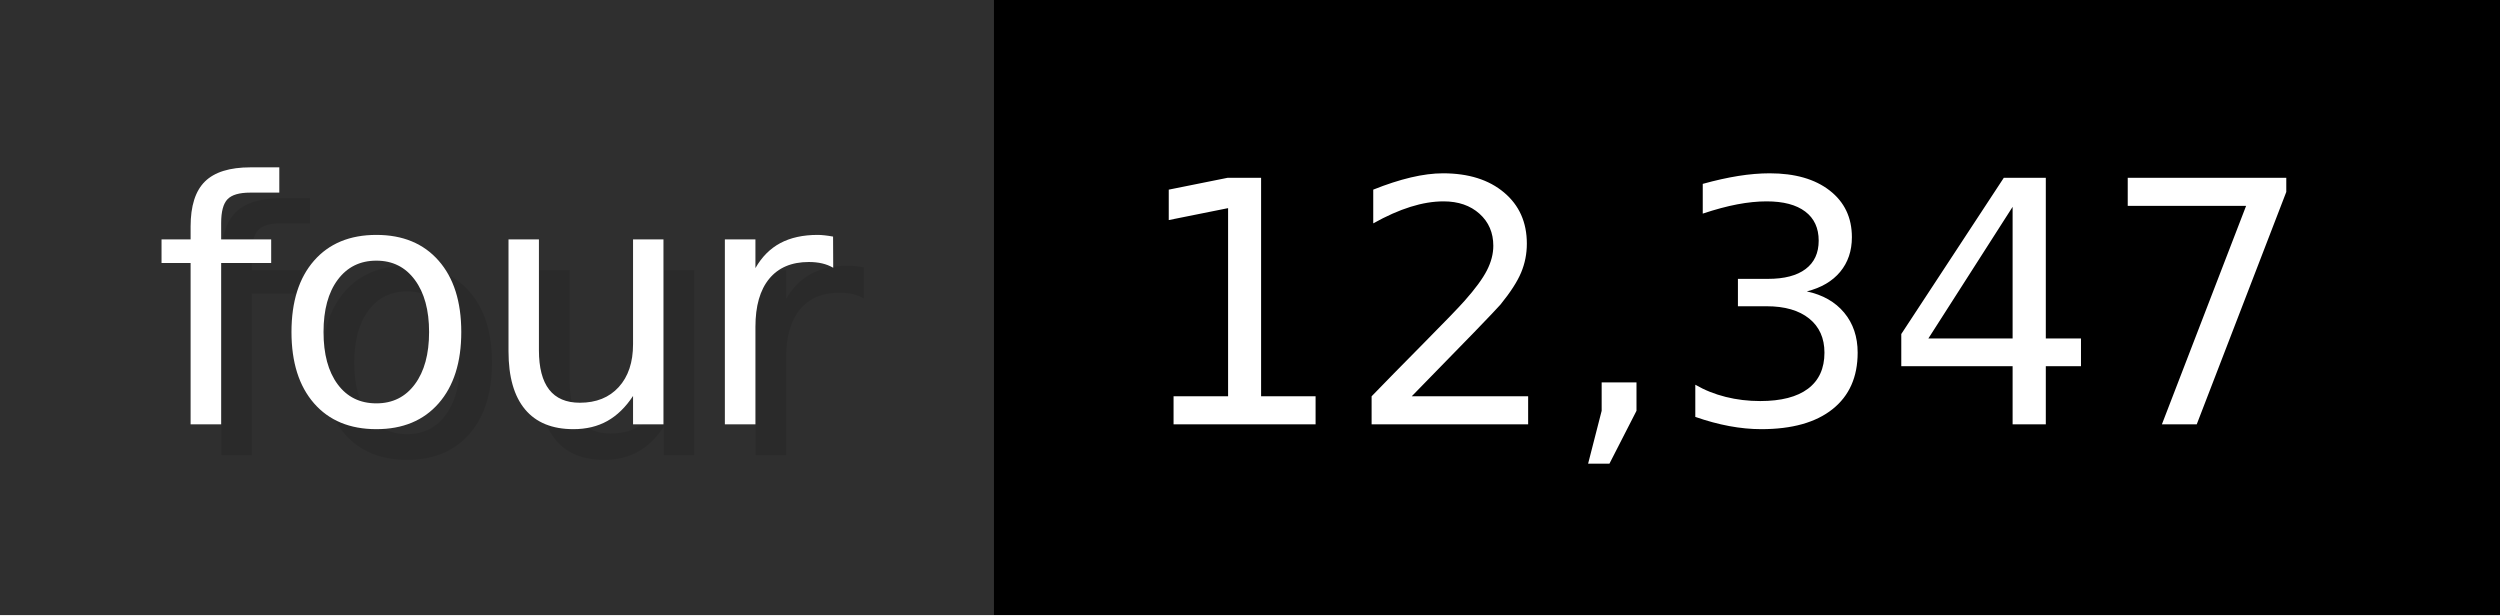
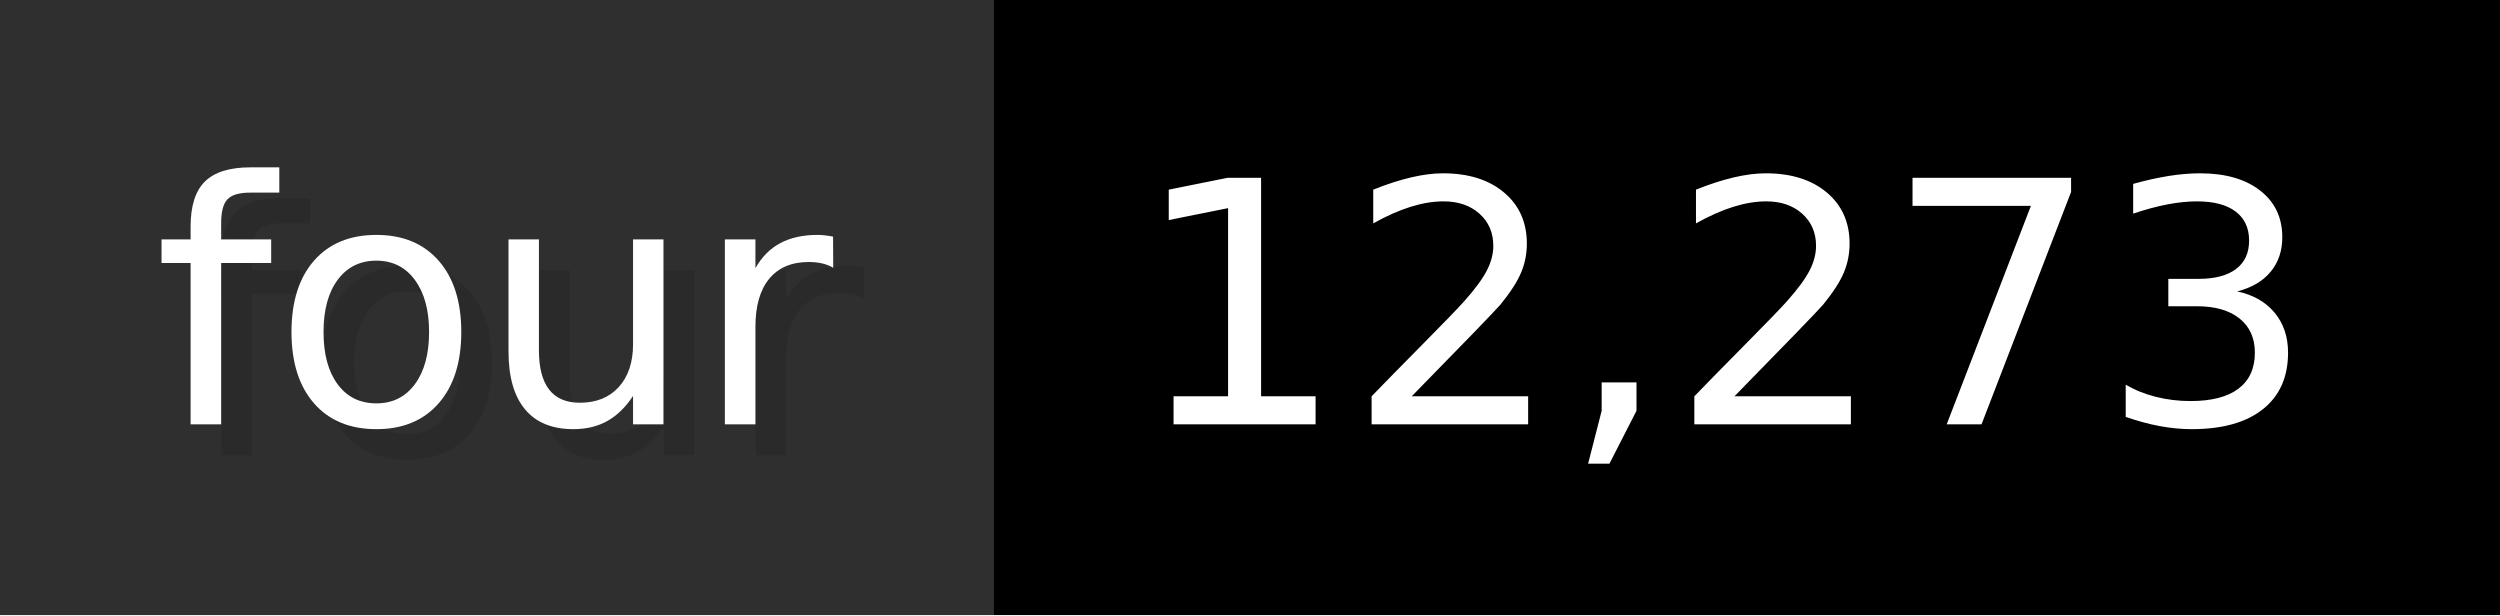
- <svg xmlns="http://www.w3.org/2000/svg" width="81.3" height="20" viewBox="0 0 813 200" role="img" aria-label="four: 12,347">
+ <svg xmlns="http://www.w3.org/2000/svg" width="81.3" height="20" viewBox="0 0 813 200" role="img" aria-label="four: 12,273">
  <g>
    <rect fill="#2F2F2F" width="323" height="200" />
    <rect fill="#" x="323" width="490" height="200" />
  </g>
  <g aria-hidden="true" fill="#fff" text-anchor="start" font-family="Verdana,DejaVu Sans,sans-serif" font-size="110">
    <text x="60" y="148" textLength="223" fill="#000" opacity="0.1">four</text>
    <text x="50" y="138" textLength="223">four</text>
-     <text x="378" y="148" textLength="390" fill="#000" opacity="0.1">12,347</text>
-     <text x="368" y="138" textLength="390">12,347</text>
+     <text x="378" y="148" textLength="390" fill="#000" opacity="0.1">12,273</text>
+     <text x="368" y="138" textLength="390">12,273</text>
  </g>
</svg>
